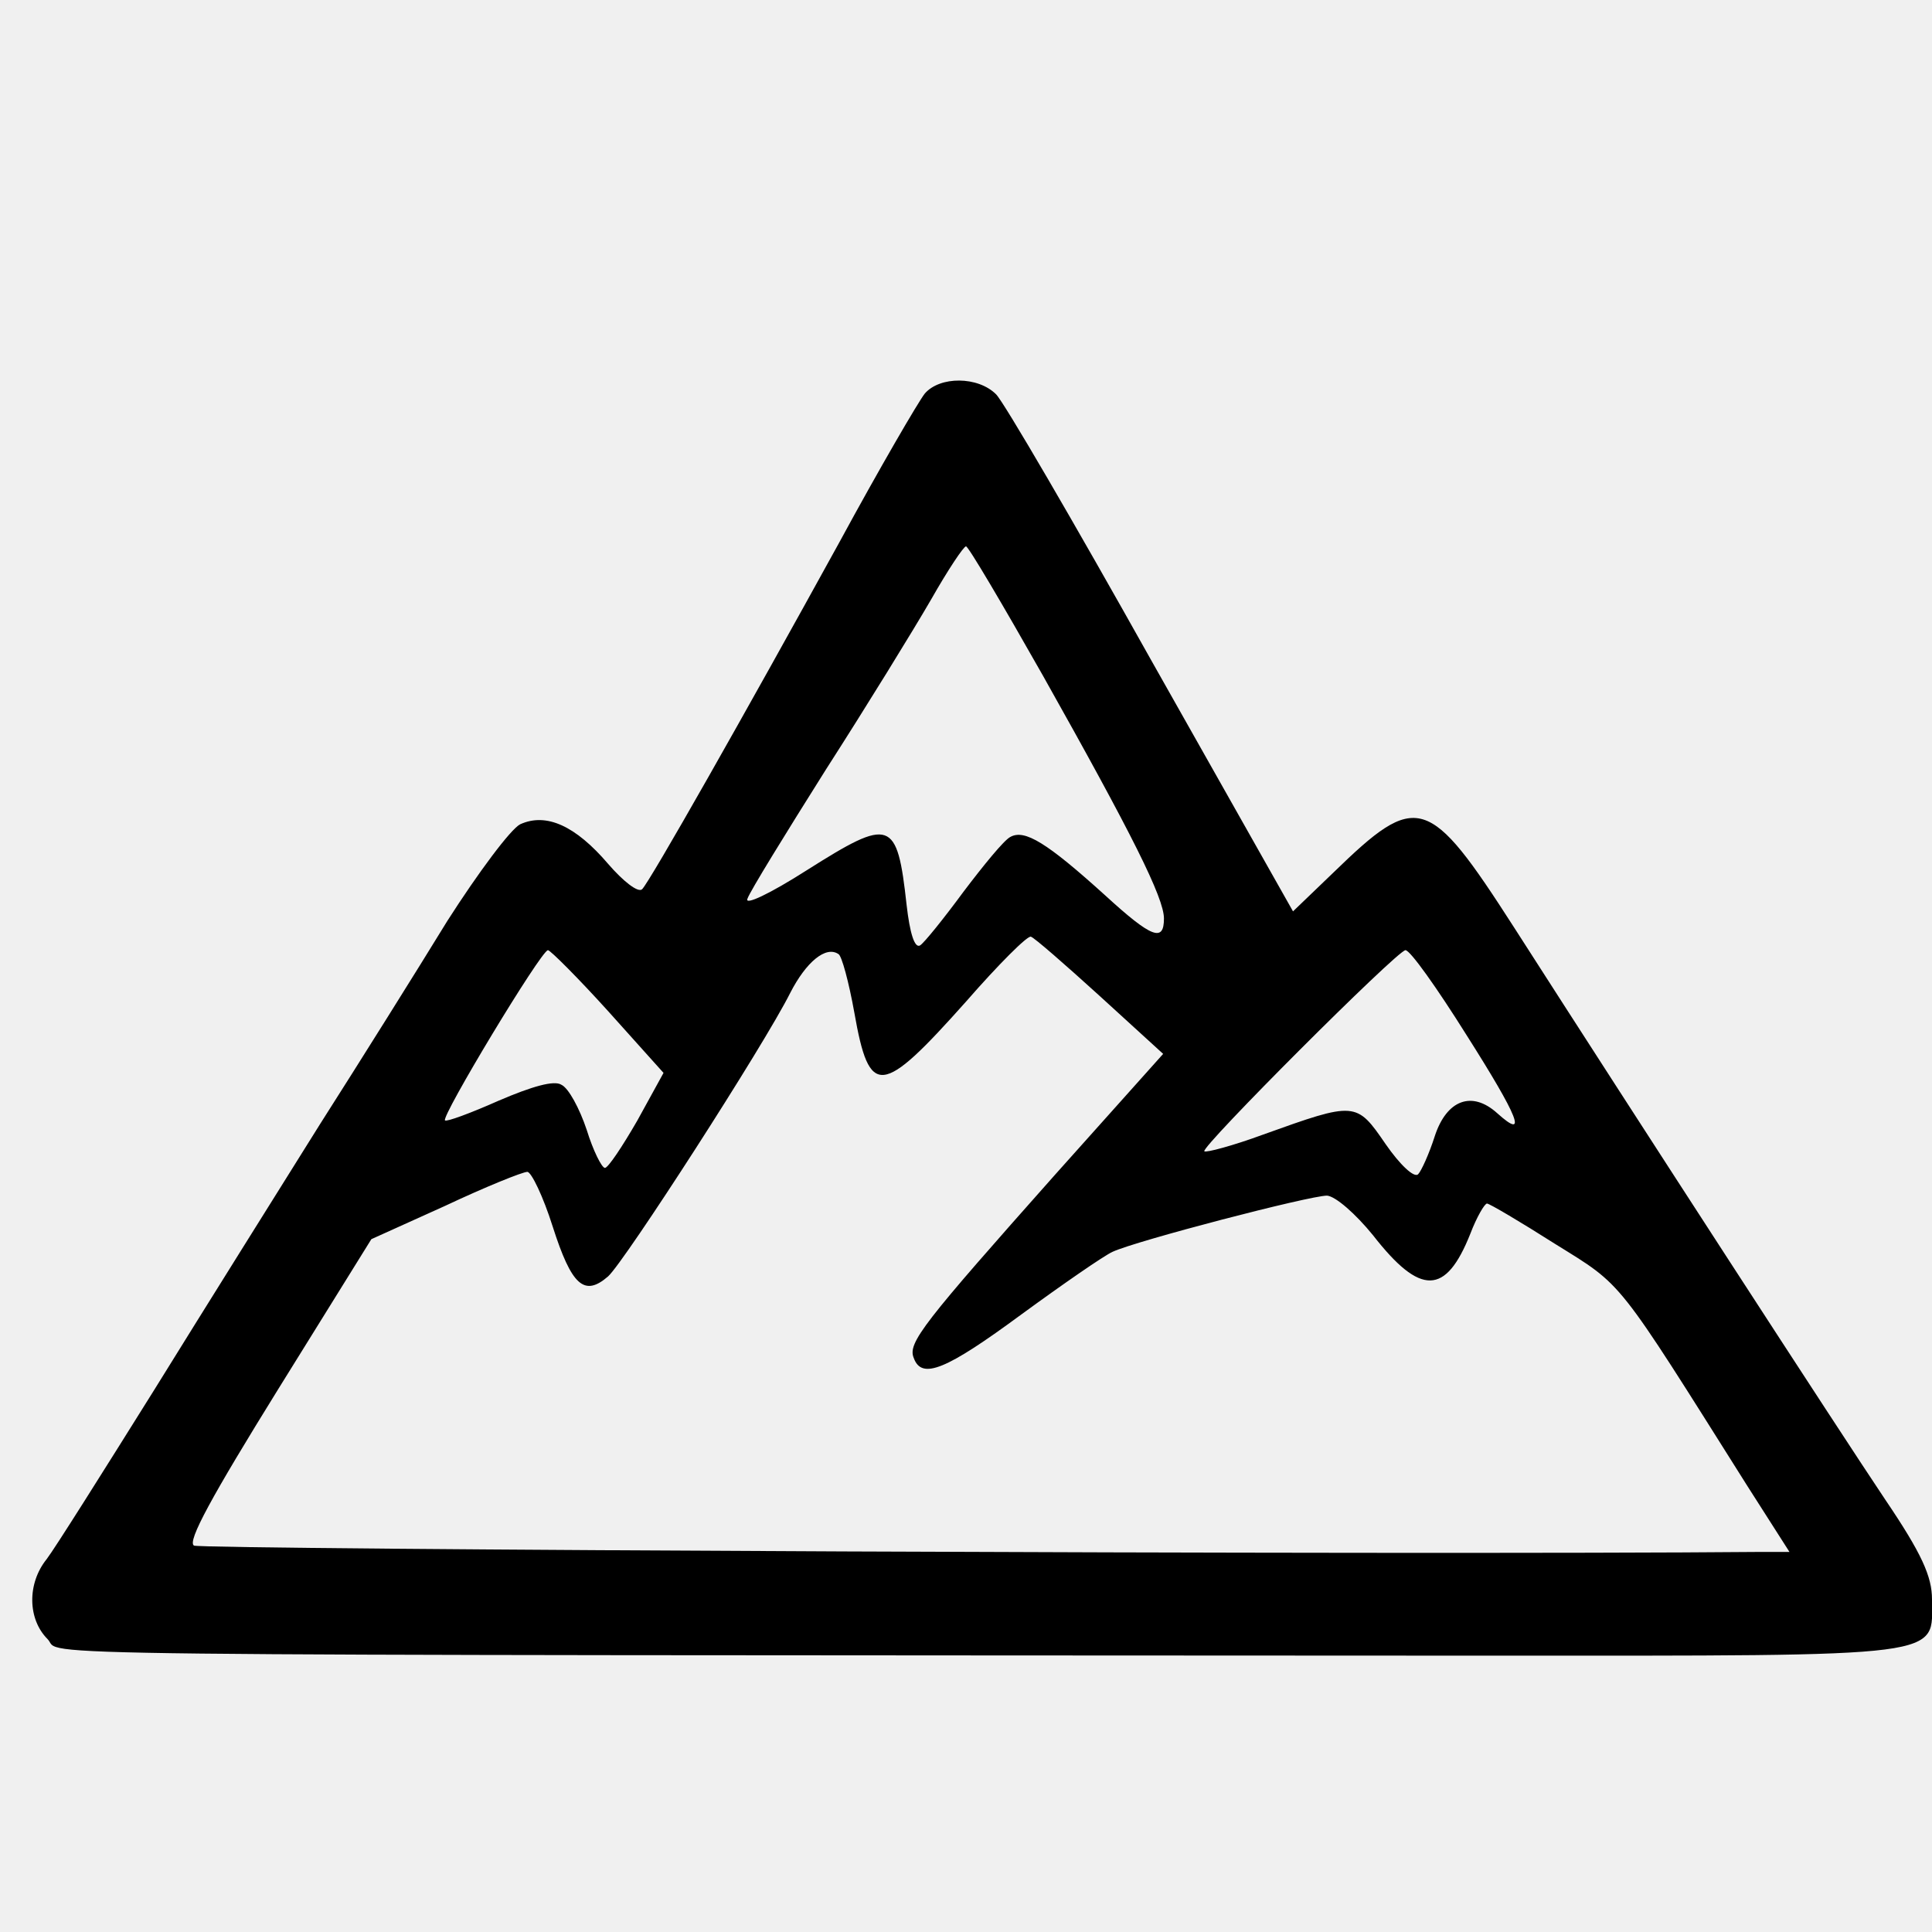
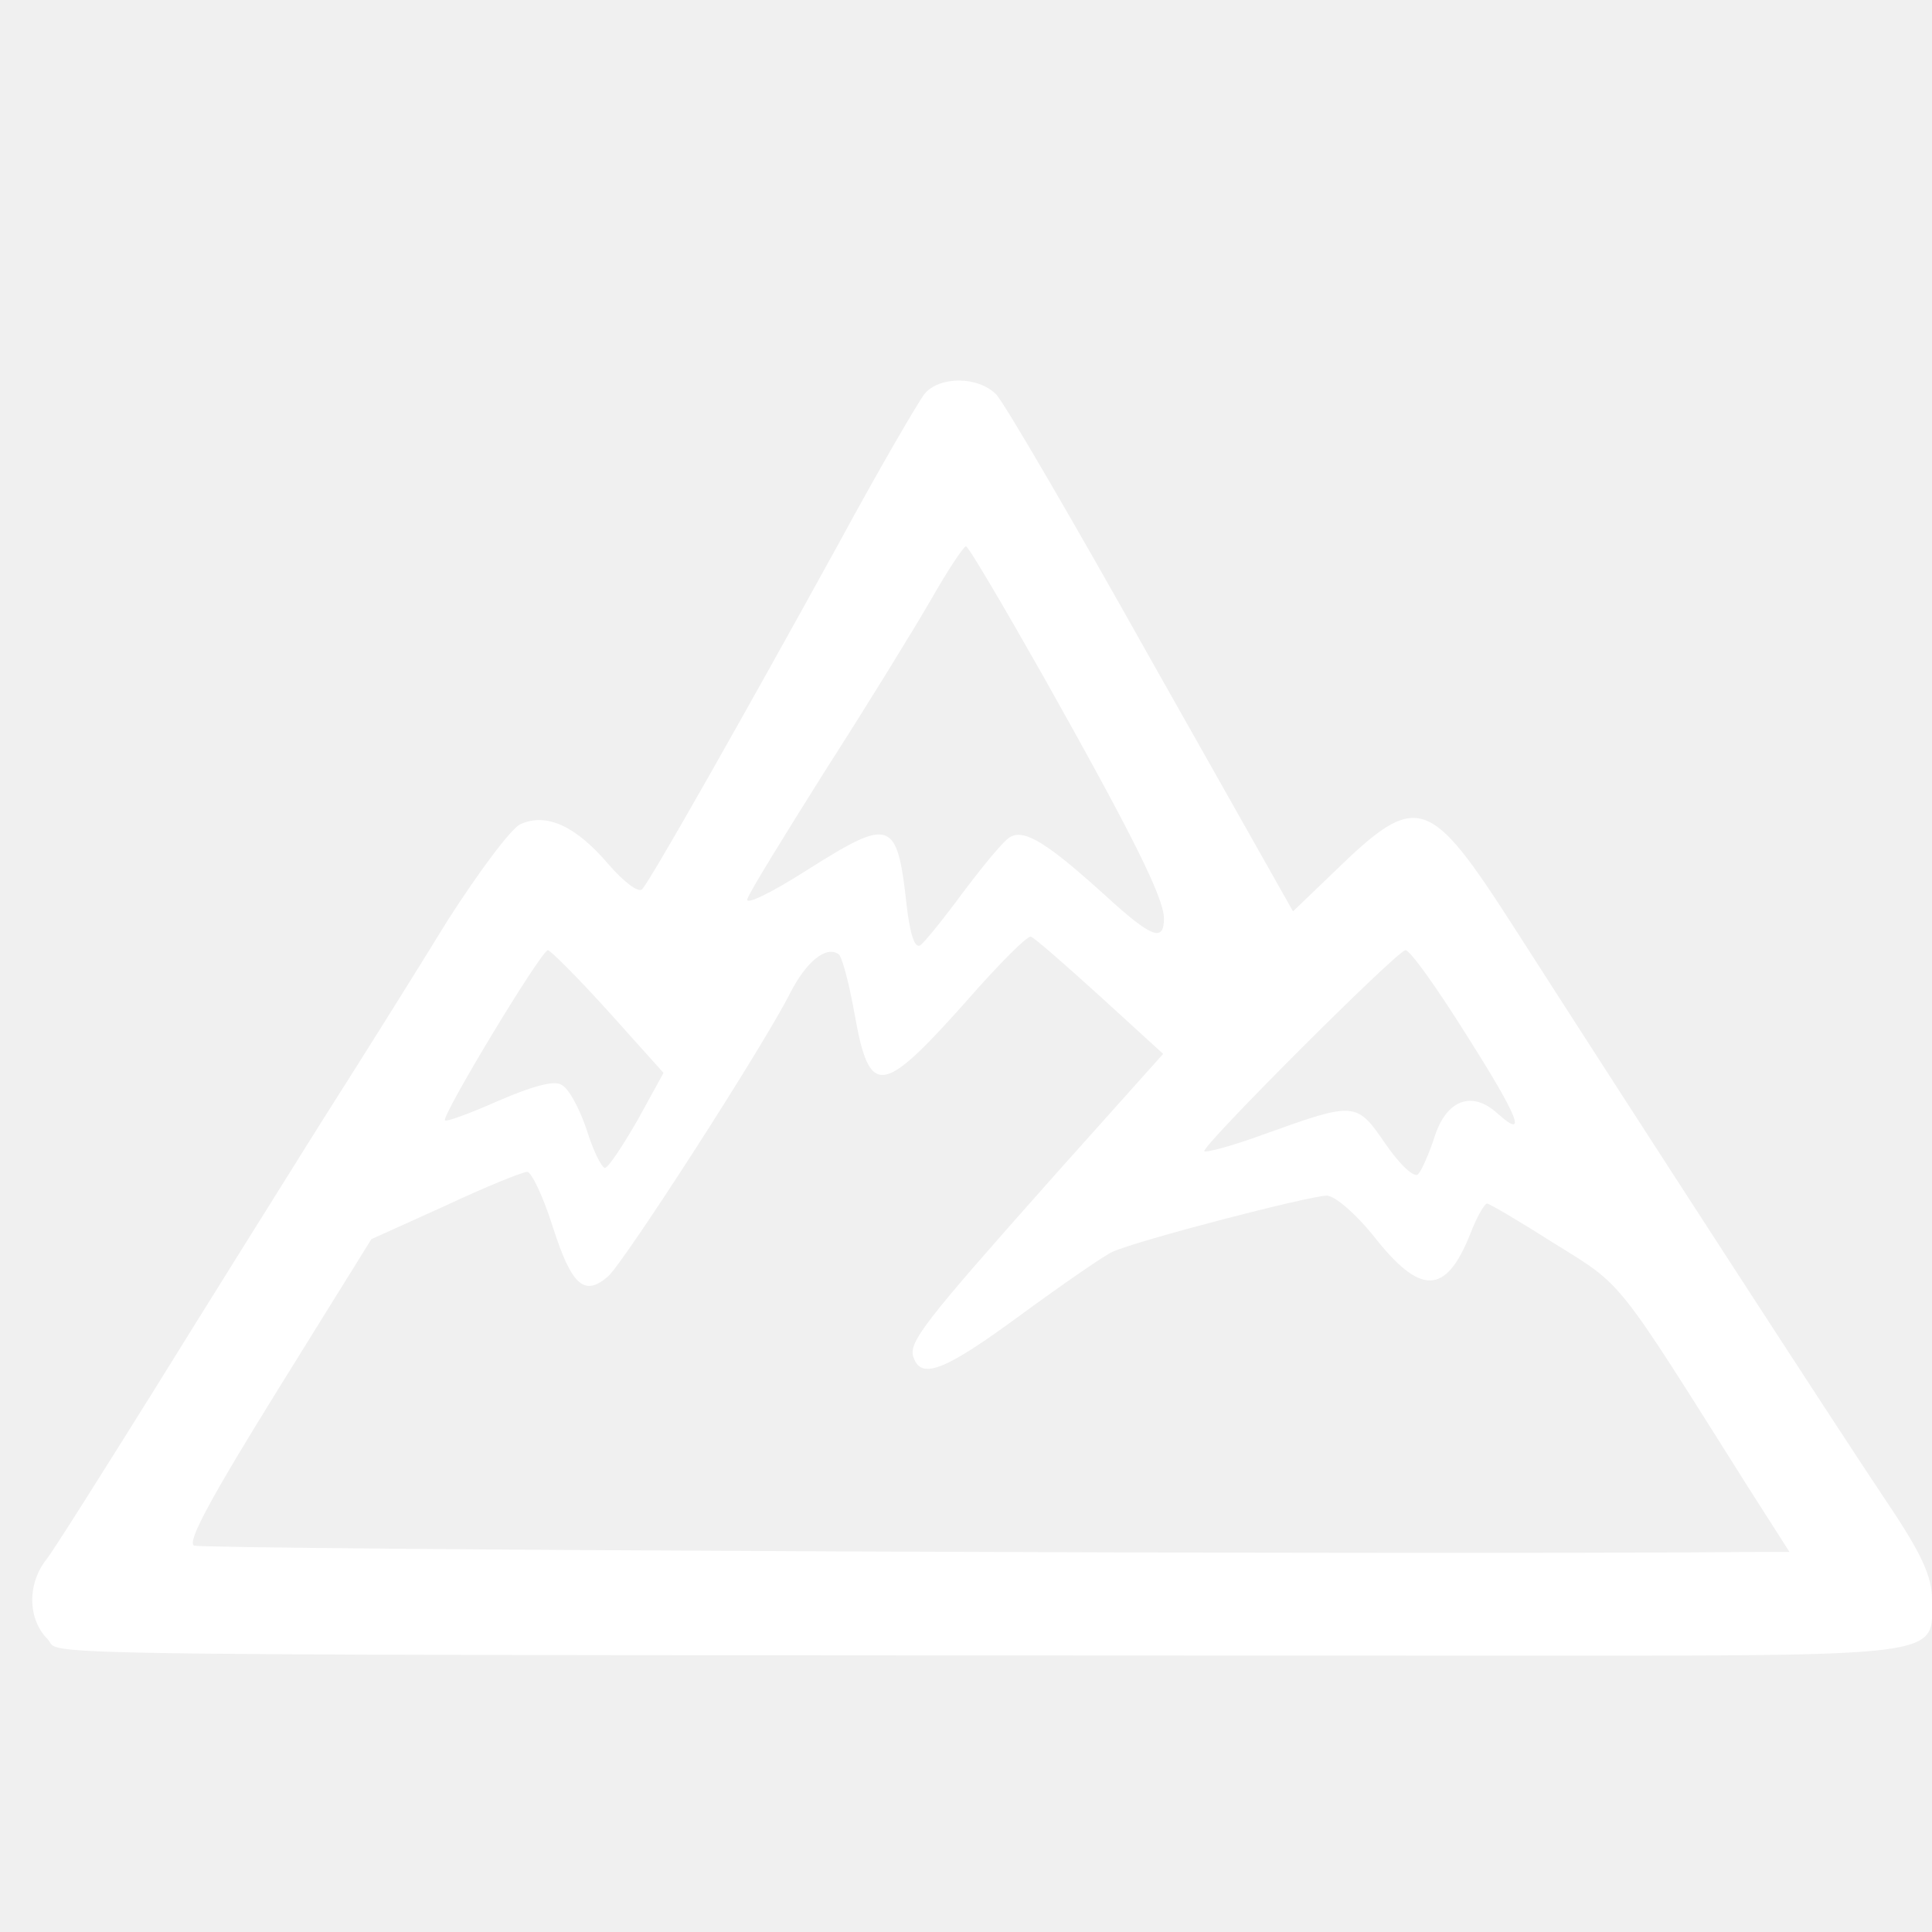
<svg xmlns="http://www.w3.org/2000/svg" version="1.0" width="244pt" height="244pt" viewBox="0 0 244 244" preserveAspectRatio="xMidYMid meet">
-   <g transform="translate(0,244) scale(0.1,-0.1)" fill="#000000" stroke="none">
+   <g transform="translate(0,244) scale(0.1,-0.1)" fill="#ffffff" stroke="none">
    <path d="M1168 1943 c-8 -10 -57 -94 -108 -188 -120 -218 -239 -428 -249 -438 -5 -5 -24 10 -43 32 -41 48 -78 65 -111 50 -12 -6 -53 -61 -92 -122 -38 -62 -110 -177 -161 -257 -50 -80 -144 -230 -209 -335 -65 -104 -126 -201 -136 -214 -25 -31 -24 -76 1 -101 22 -22 -113 -20 1824 -21 582 0 556 -3 556 71 0 29 -13 58 -59 126 -59 88 -310 475 -469 723 -108 168 -122 172 -228 69 l-51 -49 -179 317 c-98 175 -186 326 -196 336 -23 23 -71 23 -90 1z m149 -356 c113 -201 153 -281 153 -307 0 -30 -15 -25 -74 29 -74 67 -102 84 -120 74 -8 -4 -34 -36 -59 -69 -25 -34 -50 -65 -55 -68 -7 -4 -13 16 -17 51 -12 109 -20 111 -126 44 -47 -30 -79 -45 -75 -36 3 9 48 82 99 163 52 81 111 177 133 215 21 37 41 67 44 67 3 0 46 -73 97 -163z m72 -405 l80 -73 -136 -152 c-167 -188 -187 -213 -179 -232 10 -28 41 -15 136 55 52 38 104 74 115 79 30 14 249 71 271 71 11 -1 36 -23 58 -50 60 -77 92 -76 123 2 8 21 18 38 21 38 3 0 42 -23 86 -51 87 -54 76 -41 243 -306 l53 -83 -38 0 c-454 -4 -1968 3 -1977 8 -9 5 23 63 106 197 l118 190 93 42 c51 24 98 43 104 43 5 0 20 -31 32 -69 24 -75 40 -89 70 -63 21 19 197 292 230 358 20 39 45 60 61 49 4 -2 13 -35 20 -74 19 -108 34 -106 141 14 41 47 78 84 82 82 4 -1 43 -35 87 -75z m-621 -19 l70 -78 -33 -60 c-19 -33 -37 -60 -41 -60 -4 0 -15 22 -23 48 -9 27 -23 53 -32 57 -9 6 -37 -2 -79 -20 -36 -16 -66 -27 -68 -25 -5 5 121 214 130 215 3 0 38 -35 76 -77z m1084 -30 c66 -104 78 -134 39 -99 -32 29 -64 17 -79 -29 -7 -22 -17 -44 -21 -48 -5 -5 -23 12 -41 38 -37 54 -38 54 -155 12 -38 -14 -72 -23 -74 -21 -5 5 243 253 254 254 6 0 40 -48 77 -107z" />
  </g>
</svg>
